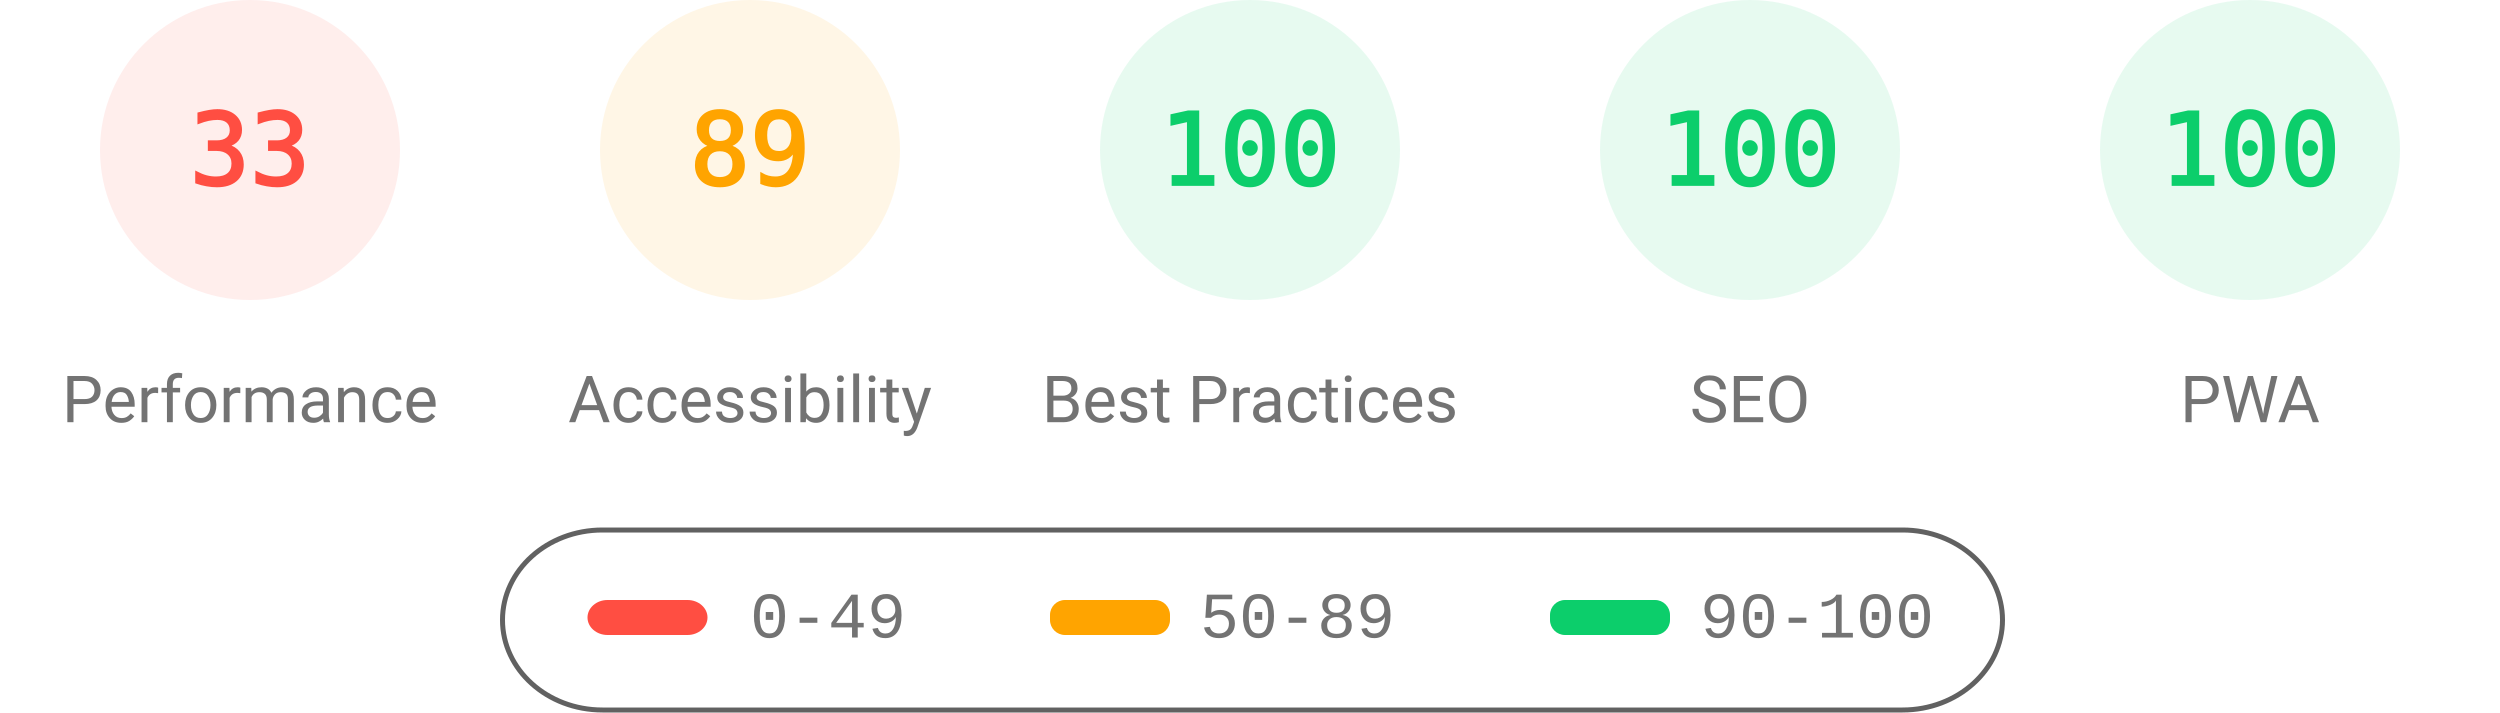
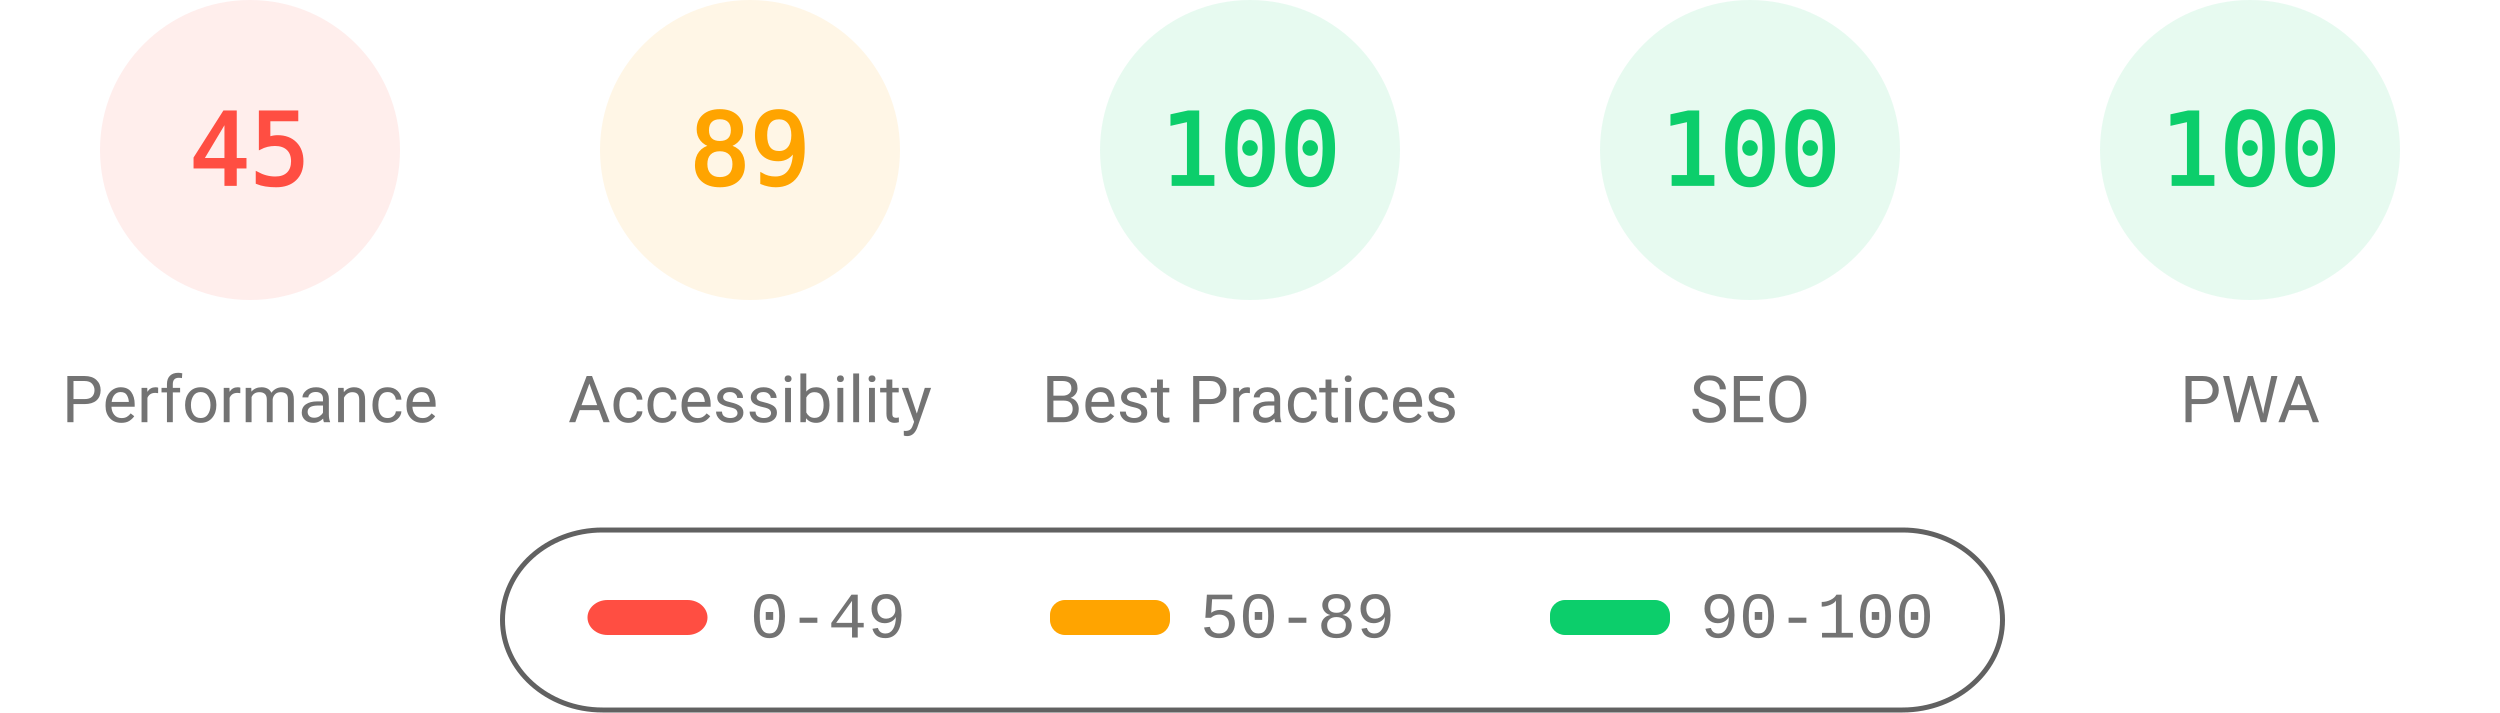
<svg xmlns="http://www.w3.org/2000/svg" fill="none" width="1000" height="285">
  <style>.gauge-base{opacity:.1}.gauge-arc{fill:none;animation-delay:250ms;stroke-linecap:round;transform:rotate(-90deg);transform-origin:100px 60px;animation:load-gauge 1s ease forwards}.guage-text{font-size:40px;font-family:monospace;text-align:center}.guage-red{color:#ff4e42;fill:#ff4e42;stroke:#ff4e42}.guage-orange{color:#ffa400;fill:#ffa400;stroke:#ffa400}.guage-green{color:#0cce6b;fill:#0cce6b;stroke:#0cce6b}.guage-undefined{color:#5c5c5c;fill:#5c5c5c;stroke:#5c5c5c}.guage-title{color:#737373;fill:#737373;stroke:none;font-size:26px;line-height:26px;font-family:Roboto,Halvetica,Arial,sans-serif}@keyframes load-gauge{from{stroke-dasharray:0 352.858}}</style>
  <svg class="guage-div guage-perf guage-red" viewBox="0 0 200 200" width="200" height="200">
    <circle class="gauge-base" r="56" cx="100" cy="60" stroke-width="8" />
-     <circle class="gauge-arc guage-arc-1" r="56" cx="100" cy="60" stroke-width="8" style="stroke-dasharray:116.113,351.858" />
-     <text class="guage-text" x="100" y="60" alignment-baseline="central" dominant-baseline="central" text-anchor="middle">33</text>
+     <circle class="gauge-arc guage-arc-1" r="56" cx="100" cy="60" stroke-width="8" style="stroke-dasharray:158.336,351.858" />
+     <text class="guage-text" x="100" y="60" alignment-baseline="central" dominant-baseline="central" text-anchor="middle">45</text>
    <text class="guage-title" x="100" y="160" alignment-baseline="central" dominant-baseline="central" text-anchor="middle">Performance</text>
  </svg>
  <svg class="guage-div guage-acc guage-orange" viewBox="0 0 200 200" width="200" height="200" x="200">
    <circle class="gauge-base" r="56" cx="100" cy="60" stroke-width="8" />
    <circle class="gauge-arc guage-arc-2" r="56" cx="100" cy="60" stroke-width="8" style="stroke-dasharray:313.154,351.858" />
    <text class="guage-text" x="100" y="60" alignment-baseline="central" dominant-baseline="central" text-anchor="middle">89</text>
    <text class="guage-title" x="100" y="160" alignment-baseline="central" dominant-baseline="central" text-anchor="middle">Accessibility</text>
  </svg>
  <svg class="guage-div guage-best guage-green" viewBox="0 0 200 200" width="200" height="200" x="400">
    <circle class="gauge-base" r="56" cx="100" cy="60" stroke-width="8" />
    <circle class="gauge-arc guage-arc-3" r="56" cx="100" cy="60" stroke-width="8" style="stroke-dasharray:351.858,351.858" />
    <text class="guage-text" x="100" y="60" alignment-baseline="central" dominant-baseline="central" text-anchor="middle">100</text>
    <text class="guage-title" x="100" y="160" alignment-baseline="central" dominant-baseline="central" text-anchor="middle">Best Practices</text>
  </svg>
  <svg class="guage-div guage-seo guage-green" viewBox="0 0 200 200" width="200" height="200" x="600">
    <circle class="gauge-base" r="56" cx="100" cy="60" stroke-width="8" />
    <circle class="gauge-arc guage-arc-4" r="56" cx="100" cy="60" stroke-width="8" style="stroke-dasharray:351.858,351.858" />
    <text class="guage-text" x="100" y="60" alignment-baseline="central" dominant-baseline="central" text-anchor="middle">100</text>
    <text class="guage-title" x="100" y="160" alignment-baseline="central" dominant-baseline="central" text-anchor="middle">SEO</text>
  </svg>
  <svg class="guage-div guage-pwa guage-green" viewBox="0 0 200 200" width="200" height="200" x="800">
    <circle class="gauge-base" r="56" cx="100" cy="60" stroke-width="8" />
    <circle class="gauge-arc guage-arc-4" r="56" cx="100" cy="60" stroke-width="8" style="stroke-dasharray:351.858,351.858" />
    <text class="guage-text" x="100" y="60" alignment-baseline="central" dominant-baseline="central" text-anchor="middle">100</text>
    <text class="guage-title" x="100" y="160" alignment-baseline="central" dominant-baseline="central" text-anchor="middle">PWA</text>
  </svg>
  <svg width="604" height="76" x="200" y="210">
    <path fill="none" id="canvas_background" d="M-1-1h604v80H-1z" />
    <rect fill-opacity="0" stroke="#616161" stroke-width="2" rx="40" id="svg_2" height="72" width="600" y="2" x="1" fill="#000" />
    <rect stroke="#000" rx="8" id="svg_3" height="14" width="48" y="30" x="35" stroke-opacity="null" stroke-width="0" fill="#ff4e42" />
    <rect stroke="#000" rx="6" id="svg_4" height="14" width="48" y="30" x="220" stroke-opacity="null" stroke-width="0" fill="#ffa400" />
    <rect stroke="#000" rx="6" id="svg_5" height="14" width="48" y="30" x="420" stroke-opacity="null" stroke-width="0" fill="#0cce6b" />
    <text xml:space="preserve" text-anchor="start" font-family="'Courier New', Courier, monospace" font-size="26" id="svg_6" y="45" x="100" stroke-opacity="null" stroke-width="0" stroke="#000" fill="#737373">0-49</text>
    <text xml:space="preserve" text-anchor="start" font-family="'Courier New', Courier, monospace" font-size="26" id="svg_7" y="45" x="280" stroke-opacity="null" stroke-width="0" stroke="#000" fill="#737373">50-89</text>
    <text xml:space="preserve" text-anchor="start" font-family="'Courier New', Courier, monospace" font-size="26" id="svg_8" y="45" x="480" stroke-opacity="null" stroke-width="0" stroke="#000" fill="#737373">90-100</text>
  </svg>
</svg>
